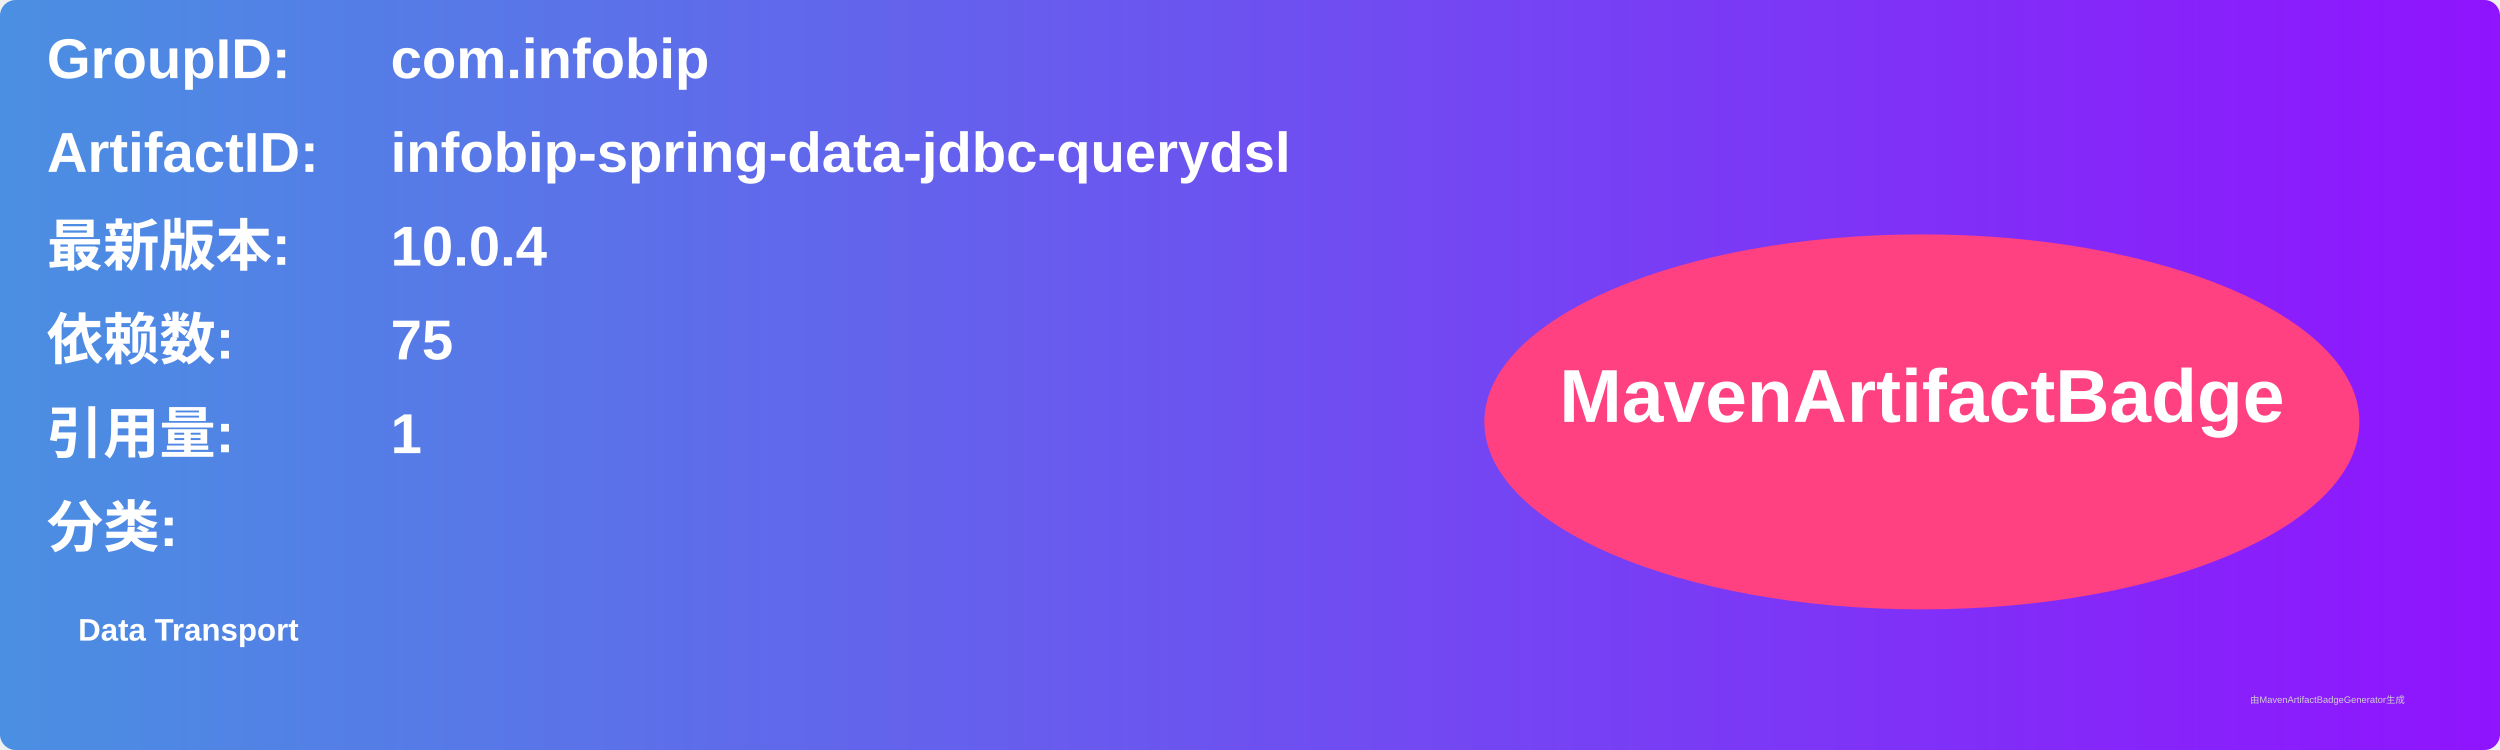
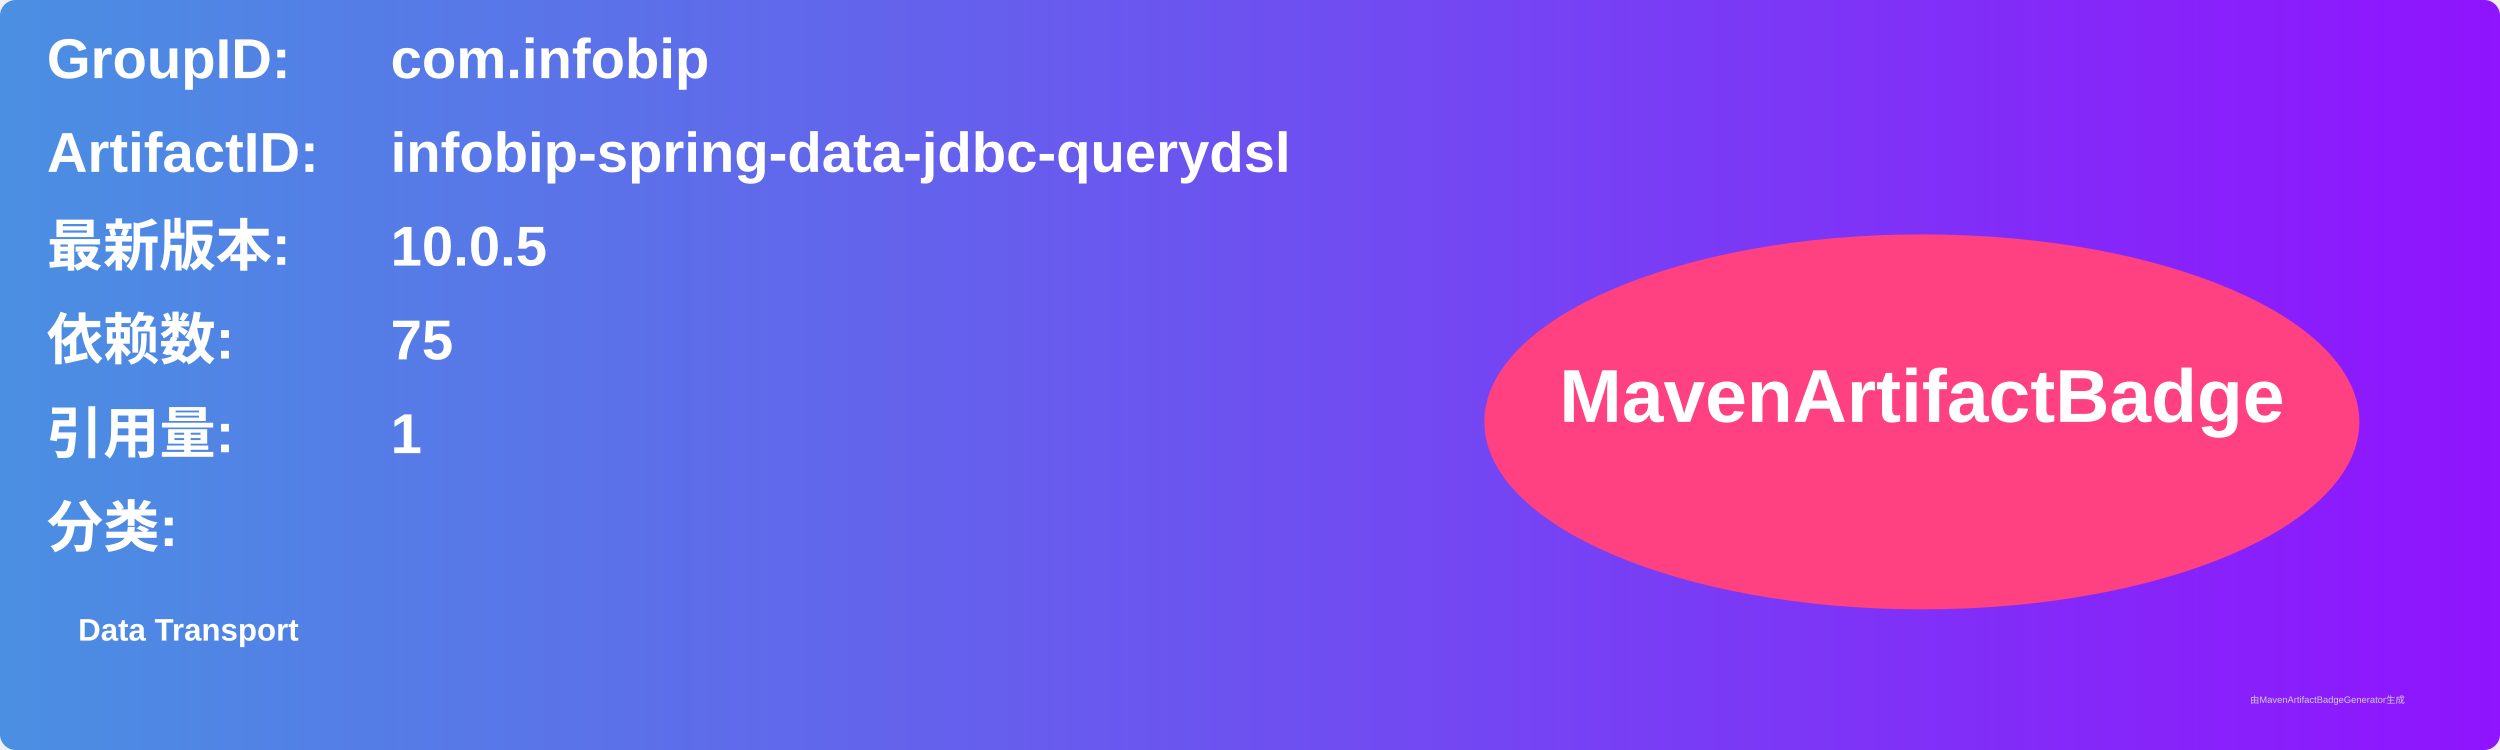
<svg xmlns="http://www.w3.org/2000/svg" width="800" height="240" viewBox="0 0 800 240">
  <linearGradient id="grad" x1="0%" y1="0%" x2="100%" y2="0%">
    <stop offset="0%" stop-color="#4a90e2" />
    <stop offset="100%" stop-color="#9013fe" />
  </linearGradient>
  <rect width="100%" height="100%" rx="5" ry="5" fill="url(#grad)" />
  <g transform="translate(15, 15)">
    <text x="0" y="10" font-family="Arial" font-size="18" fill="white" font-weight="bold" width="260">GroupID:</text>
    <text x="110" y="10" font-family="Arial" font-size="18" fill="white" font-weight="bold" width="460">com.infobip</text>
    <text x="0" y="40" font-family="Arial" font-size="18" fill="white" font-weight="bold" width="260">ArtifactID:</text>
    <text x="110" y="40" font-family="Arial" font-size="18" fill="white" font-weight="bold" width="460">infobip-spring-data-jdbc-querydsl</text>
    <text x="0" y="70" font-family="Arial" font-size="18" fill="white" font-weight="bold">最新版本:</text>
    <text x="110" y="70" font-family="Arial" font-size="18" fill="white" font-weight="bold">
-       <tspan font-weight="bold">10.0.4</tspan>
+       <tspan font-weight="bold">10.0.5</tspan>
    </text>
    <text x="0" y="100" font-family="Arial" font-size="18" fill="white" font-weight="bold">依赖数: </text>
    <text x="110" y="100" font-family="Arial" font-size="18" fill="white">
      <tspan font-weight="bold">75</tspan>
    </text>
    <text x="0" y="130" font-family="Arial" font-size="18" fill="white" font-weight="bold">引用量: </text>
    <text x="110" y="130" font-family="Arial" font-size="18" fill="white">
      <tspan font-weight="bold">1</tspan>
    </text>
    <text x="0" y="160" font-family="Arial" font-size="18" fill="white" font-weight="bold">分类:</text>
    <text x="10" y="190" font-family="Arial" font-size="10" fill="white">
      <tspan font-weight="bold">Data Transport</tspan>
    </text>
    <ellipse cx="600" cy="120" rx="140" ry="60" fill="#ff4081" />
    <text x="600" y="120" text-anchor="middle" font-family="Arial" font-size="24" fill="white" font-weight="bold">MavenArtifactBadge</text>
  </g>
  <text x="720" y="225" font-family="Arial" font-size="3" fill="#d0d0d0">由MavenArtifactBadgeGenerator生成</text>
</svg>
